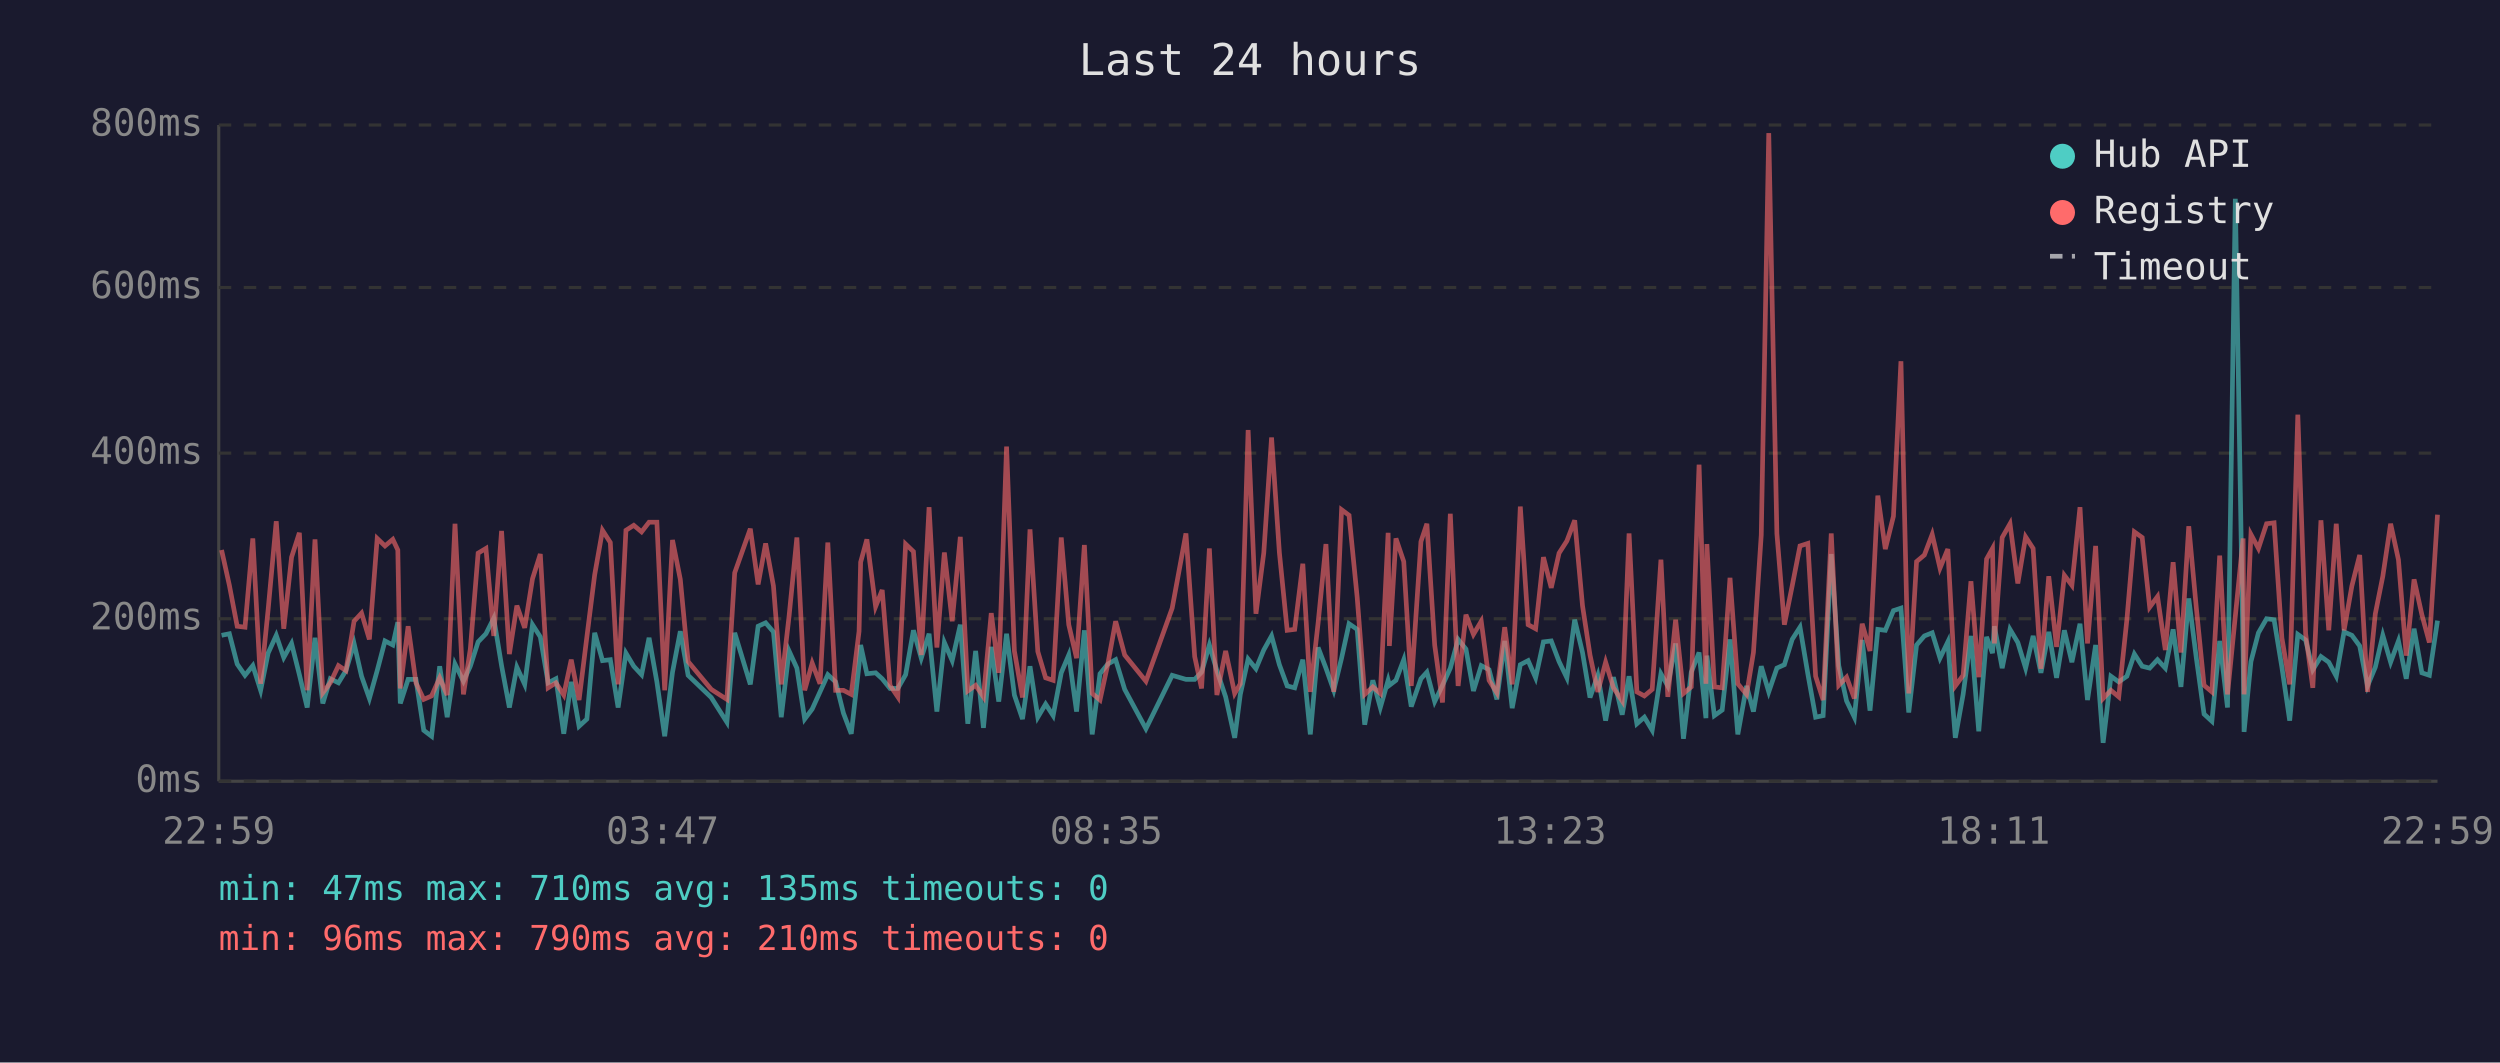
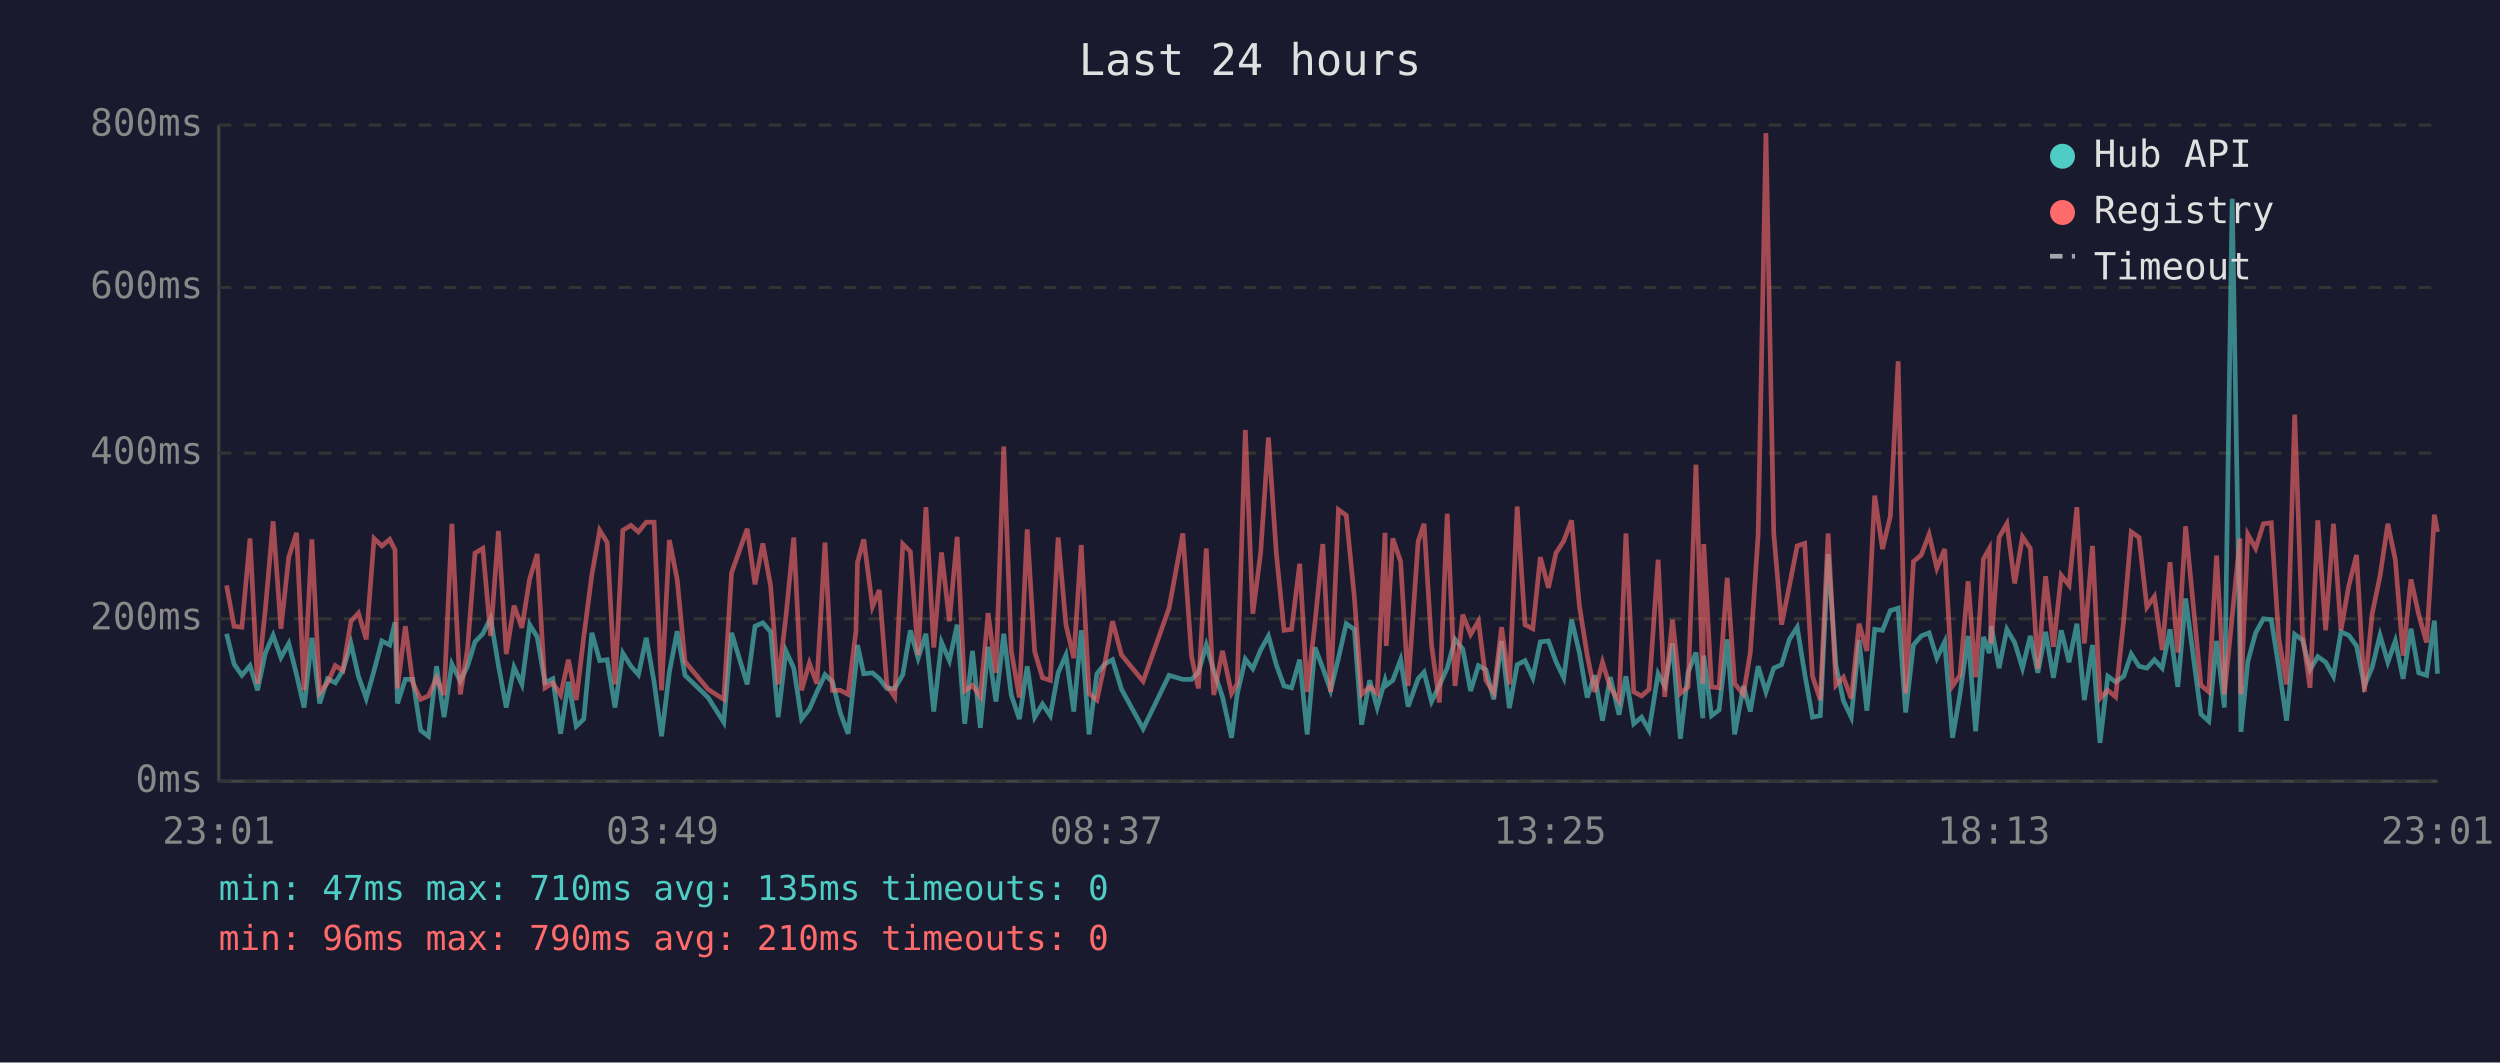
<svg xmlns="http://www.w3.org/2000/svg" viewBox="0 0 800 340" font-family="monospace" font-size="12">
  <rect width="800" height="340" fill="#1a1a2e" />
  <text x="400" y="24" fill="#e0e0e0" font-size="14" text-anchor="middle">Last 24 hours</text>
  <line x1="70" y1="40" x2="70" y2="250" stroke="#444" stroke-width="1" />
  <line x1="70" y1="250" x2="780" y2="250" stroke="#444" stroke-width="1" />
  <line x1="70" y1="250" x2="780" y2="250" stroke="#333" stroke-width="1" stroke-dasharray="4" />
  <text x="65" y="250" fill="#888" text-anchor="end" dominant-baseline="middle">0ms</text>
  <line x1="70" y1="198" x2="780" y2="198" stroke="#333" stroke-width="1" stroke-dasharray="4" />
  <text x="65" y="198" fill="#888" text-anchor="end" dominant-baseline="middle">200ms</text>
  <line x1="70" y1="145" x2="780" y2="145" stroke="#333" stroke-width="1" stroke-dasharray="4" />
  <text x="65" y="145" fill="#888" text-anchor="end" dominant-baseline="middle">400ms</text>
  <line x1="70" y1="92" x2="780" y2="92" stroke="#333" stroke-width="1" stroke-dasharray="4" />
  <text x="65" y="92" fill="#888" text-anchor="end" dominant-baseline="middle">600ms</text>
  <line x1="70" y1="40" x2="780" y2="40" stroke="#333" stroke-width="1" stroke-dasharray="4" />
  <text x="65" y="40" fill="#888" text-anchor="end" dominant-baseline="middle">800ms</text>
-   <text x="70" y="270" fill="#888" text-anchor="middle">22:59</text>
-   <text x="212" y="270" fill="#888" text-anchor="middle">03:47</text>
-   <text x="354" y="270" fill="#888" text-anchor="middle">08:35</text>
-   <text x="496" y="270" fill="#888" text-anchor="middle">13:23</text>
-   <text x="638" y="270" fill="#888" text-anchor="middle">18:11</text>
-   <text x="780" y="270" fill="#888" text-anchor="middle">22:59</text>
-   <polyline points="70.9,203.3 73.4,202.8 75.9,212.5 78.4,216.1 80.9,213.0 83.4,220.9 85.8,209.0 88.4,203.3 90.8,210.4 93.3,205.9 95.8,215.9 98.3,226.4 100.8,204.1 103.3,225.1 105.7,217.2 108.3,218.5 110.7,214.6 113.3,205.9 115.7,216.4 118.2,223.5 120.7,214.6 123.2,205.1 125.7,206.4 127.3,199.1 128.1,225.1 130.6,217.4 133.1,217.4 135.6,233.7 138.1,235.6 140.7,213.2 143.1,229.5 145.6,212.5 148.3,218.0 150.5,213.2 153.0,205.4 155.5,202.8 158.0,197.8 160.5,213.0 163.0,226.4 165.4,213.5 167.9,219.0 170.4,199.9 172.9,203.8 175.4,218.5 177.9,217.2 180.4,234.8 182.8,218.2 185.3,232.4 187.8,230.1 190.3,202.5 192.8,211.4 195.3,211.1 197.8,226.4 200.3,209.0 202.8,213.2 205.3,215.9 207.7,204.1 210.2,218.2 212.7,235.6 215.2,215.1 217.7,202.0 220.2,216.1 227.6,223.2 232.6,231.1 235.1,202.5 240.1,219.0 242.6,200.4 245.0,199.3 247.5,202.2 250.0,229.5 252.5,208.3 255.0,213.8 257.5,230.1 259.9,226.9 262.4,221.4 264.9,215.9 267.4,218.2 269.9,228.2 272.4,234.8 274.9,212.7 275.4,206.4 277.4,215.6 280.2,215.3 282.3,217.2 284.8,220.3 287.3,220.3 289.8,215.9 292.3,201.7 294.8,210.6 297.3,202.8 299.8,227.7 302.2,205.6 304.7,211.4 307.3,199.9 309.7,231.6 312.2,208.3 314.7,232.9 317.2,207.0 319.6,224.5 322.1,202.8 324.6,222.4 327.2,230.1 329.6,213.2 332.1,229.5 334.6,225.3 337.0,229.0 339.6,215.3 342.0,209.6 344.5,227.7 347.0,201.7 349.5,235.0 352.0,215.6 354.5,212.5 357.0,211.1 359.9,220.6 366.7,233.2 375.1,216.1 379.5,217.4 382.3,217.4 384.5,215.1 387.0,206.4 389.4,214.6 392.2,223.0 395.1,236.1 396.9,222.2 399.4,210.9 401.9,214.0 404.4,208.0 406.9,203.5 409.4,212.7 411.9,219.5 414.3,220.1 416.9,211.1 419.3,235.0 421.8,207.2 424.3,213.8 426.8,220.9 429.3,210.6 431.7,199.6 434.3,201.4 436.7,231.9 439.3,217.7 441.7,226.4 444.2,217.7 444.6,219.3 446.7,217.7 449.2,211.1 451.6,226.1 454.7,217.2 456.6,215.1 459.1,224.5 461.6,219.3 464.1,213.8 466.6,204.6 469.1,207.7 471.5,221.1 474.0,213.0 476.5,214.3 479.0,223.8 481.5,205.1 483.9,226.6 486.5,212.7 489.0,211.4 491.4,216.9 493.9,205.4 496.4,205.1 498.9,211.7 501.4,216.9 503.9,198.3 506.4,208.8 508.8,223.2 511.3,216.1 513.8,230.6 516.3,216.7 519.1,228.7 521.3,216.4 523.8,231.6 526.2,229.5 528.7,233.7 531.5,215.6 533.7,219.5 536.2,205.9 538.7,236.4 541.2,215.1 543.7,208.8 545.9,229.8 546.2,209.8 548.6,229.0 551.1,227.2 553.6,204.6 556.1,235.0 558.9,219.5 561.1,227.7 563.6,213.2 566.0,221.4 568.6,213.8 571.0,212.7 573.5,204.6 576.0,200.7 578.5,215.6 581.0,229.5 583.4,229.0 586.0,177.3 588.4,213.0 590.9,224.3 593.4,229.5 595.9,204.8 598.4,227.4 600.9,201.4 603.3,201.7 605.9,195.4 608.3,194.6 610.8,228.0 613.3,206.4 615.8,203.5 618.3,202.5 620.8,210.6 623.3,205.4 625.7,236.1 628.2,222.2 630.7,203.5 633.2,234.0 635.7,203.8 637.6,209.0 638.2,200.4 640.7,213.8 643.2,201.4 645.7,205.6 648.2,213.8 650.6,203.5 653.1,215.3 655.6,202.2 658.1,216.9 660.6,201.7 663.0,211.9 665.6,199.6 668.0,224.0 670.6,206.4 673.0,237.7 675.5,216.4 678.0,218.2 680.6,216.4 683.0,209.3 685.5,213.2 687.9,213.8 690.4,211.1 692.9,213.8 695.4,201.4 697.9,219.8 700.4,191.5 702.8,210.4 705.3,228.5 707.8,230.8 710.3,205.1 712.8,226.4 715.3,63.6 717.8,209.3 718.1,234.2 720.3,211.7 722.7,202.5 725.3,198.0 727.7,198.3 730.2,213.5 732.7,230.6 735.3,203.0 737.8,204.8 740.1,214.3 742.7,210.1 745.2,211.9 747.6,216.4 750.1,202.2 752.6,203.3 755.1,206.7 757.6,219.5 760.1,213.5 762.5,203.3 765.0,211.9 767.5,205.1 770.0,217.2 772.5,201.2 775.0,215.3 777.4,216.1 780.0,198.6" fill="none" stroke="#4ecdc4" stroke-width="1.5" opacity="0.6" />
-   <polyline points="70.9,176.0 73.4,187.3 75.9,200.4 78.4,200.7 80.9,172.3 83.4,218.8 85.8,195.1 88.4,166.8 90.8,201.2 93.3,178.3 95.8,170.5 98.3,220.9 100.8,172.6 103.3,221.7 105.7,218.5 108.3,213.0 110.7,214.6 113.3,198.8 115.7,196.2 118.2,204.6 120.7,172.3 123.2,174.7 125.7,172.6 127.3,176.0 128.1,220.3 130.6,200.4 133.1,218.5 135.6,223.8 138.1,222.7 140.7,216.9 143.1,222.4 145.6,167.6 148.3,222.2 150.5,207.7 153.0,177.0 155.5,175.5 158.0,203.5 160.5,169.9 163.0,209.3 165.4,193.8 167.9,200.9 170.4,185.2 172.9,177.3 175.4,220.1 177.9,218.5 180.4,222.4 182.8,211.1 185.3,224.0 187.8,203.8 190.3,183.9 192.8,169.7 195.3,173.6 197.8,219.0 200.3,169.7 202.8,168.1 205.3,170.2 207.7,167.1 210.2,167.1 212.7,220.9 215.2,172.8 217.7,185.4 220.2,211.7 227.6,220.6 232.6,223.8 235.1,183.3 240.1,169.2 242.6,187.0 245.0,173.9 247.5,187.5 250.0,219.0 252.5,197.2 255.0,172.0 257.5,220.9 259.9,212.2 262.4,218.8 264.9,173.6 267.4,220.9 269.9,220.9 272.4,222.2 274.9,202.0 275.4,179.9 277.4,172.6 280.2,194.1 282.3,188.8 284.8,219.3 287.3,223.0 289.8,174.1 292.3,176.5 294.8,209.6 297.3,162.3 299.8,207.2 302.2,176.8 304.7,198.8 307.3,171.8 309.7,221.1 312.2,219.3 314.7,223.0 317.2,196.2 319.6,215.3 322.1,142.9 324.6,208.3 327.2,223.2 329.6,169.4 332.1,208.5 334.6,216.9 337.0,217.7 339.6,172.0 342.0,199.9 344.5,210.6 347.0,174.4 349.5,221.9 352.0,224.0 354.5,212.5 357.0,198.8 359.9,209.6 366.7,218.0 375.1,194.6 379.5,170.7 382.3,210.1 384.5,220.3 387.0,175.5 389.4,222.4 392.2,208.3 395.1,221.9 396.9,218.8 399.4,137.6 401.9,196.4 404.4,177.0 406.9,140.0 409.4,176.8 411.9,201.7 414.3,201.4 416.9,180.4 419.3,221.4 421.8,199.3 424.3,174.1 426.8,221.4 429.3,163.1 431.7,164.9 434.3,191.2 436.7,222.2 439.3,219.8 441.7,221.9 444.2,170.5 444.6,206.7 446.7,172.3 449.2,179.7 451.6,219.5 454.7,173.3 456.6,167.6 459.1,206.4 461.6,224.8 464.1,164.4 466.6,219.5 469.1,196.7 471.5,203.0 474.0,198.8 476.5,217.7 479.0,221.7 481.5,200.7 483.9,219.0 486.5,162.1 489.0,199.9 491.4,201.2 493.9,178.3 496.4,188.1 498.9,177.0 501.4,173.1 503.9,166.5 506.4,193.8 508.8,209.6 511.3,221.4 513.8,211.9 516.3,220.1 519.1,224.3 521.3,170.7 523.8,221.4 526.2,222.7 528.7,220.6 531.5,179.1 533.7,223.0 536.2,198.3 538.7,221.9 541.2,219.8 543.7,148.7 545.9,218.8 546.2,174.1 548.6,219.8 551.1,220.1 553.6,184.9 556.1,218.8 558.9,222.2 561.1,208.8 563.6,171.2 566.0,42.6 568.6,170.7 571.0,199.9 573.5,187.5 576.0,174.7 578.5,173.9 581.0,216.4 583.4,224.0 586.0,170.7 588.4,219.3 590.9,216.7 593.4,223.5 595.9,199.6 598.4,208.3 600.9,158.6 603.3,175.7 605.9,165.2 608.3,115.6 610.8,221.9 613.3,179.7 615.8,177.6 618.3,171.0 620.8,181.8 623.3,175.7 625.7,219.5 628.2,216.1 630.7,186.0 633.2,216.7 635.7,178.9 637.6,175.5 638.2,205.9 640.7,172.0 643.2,167.6 645.7,186.7 648.2,171.8 650.6,175.5 653.1,214.0 655.6,184.4 658.1,207.0 660.6,184.1 663.0,187.3 665.6,162.3 668.0,205.9 670.6,174.7 673.0,223.5 675.5,220.9 678.0,223.0 680.6,198.3 683.0,170.2 685.5,172.0 687.9,194.3 690.4,190.9 692.9,208.0 695.4,179.9 697.9,208.8 700.4,168.4 702.8,194.3 705.3,219.3 707.8,221.4 710.3,177.8 712.8,222.2 715.3,197.2 717.8,172.3 718.1,222.2 720.3,171.0 722.7,175.5 725.3,167.6 727.7,167.3 730.2,204.1 732.7,219.0 735.3,132.7 737.8,202.8 740.1,220.1 742.7,166.5 745.2,201.7 747.6,167.6 750.1,201.7 752.6,187.5 755.1,177.6 757.6,221.4 760.1,196.4 762.5,184.4 765.0,167.6 767.5,179.1 770.0,209.8 772.5,185.4 775.0,196.7 777.4,205.6 780.0,164.7" fill="none" stroke="#ff6b6b" stroke-width="1.5" opacity="0.6" />
+   <text x="70" y="270" fill="#888" text-anchor="middle">23:01</text>
+   <text x="212" y="270" fill="#888" text-anchor="middle">03:49</text>
+   <text x="354" y="270" fill="#888" text-anchor="middle">08:37</text>
+   <text x="496" y="270" fill="#888" text-anchor="middle">13:25</text>
+   <text x="638" y="270" fill="#888" text-anchor="middle">18:13</text>
+   <text x="780" y="270" fill="#888" text-anchor="middle">23:01</text>
+   <polyline points="72.5,202.8 74.9,212.5 77.4,216.1 80.0,213.0 82.4,220.9 84.9,209.0 87.4,203.3 89.9,210.4 92.4,205.9 94.9,215.9 97.3,226.4 99.8,204.1 102.3,225.1 104.8,217.2 107.3,218.5 109.7,214.6 112.3,205.9 114.7,216.4 117.2,223.5 119.7,214.6 122.2,205.1 124.7,206.4 126.4,199.1 127.2,225.1 129.7,217.4 132.1,217.4 134.6,233.7 137.1,235.6 139.7,213.2 142.1,229.5 144.6,212.5 147.3,218.0 149.6,213.2 152.0,205.4 154.5,202.8 157.0,197.8 159.5,213.0 162.0,226.4 164.5,213.5 167.0,219.0 169.5,199.9 171.9,203.8 174.4,218.5 176.9,217.2 179.4,234.8 181.9,218.2 184.4,232.4 186.8,230.1 189.4,202.5 191.9,211.4 194.3,211.1 196.8,226.4 199.3,209.0 201.9,213.2 204.3,215.9 206.8,204.1 209.3,218.2 211.7,235.6 214.2,215.1 216.7,202.0 219.2,216.1 226.6,223.2 231.6,231.1 234.1,202.5 239.1,219.0 241.6,200.4 244.1,199.3 246.6,202.2 249.0,229.5 251.5,208.3 254.0,213.8 256.5,230.1 259.0,226.9 261.4,221.4 264.0,215.9 266.4,218.2 268.9,228.2 271.4,234.8 273.9,212.7 274.4,206.4 276.4,215.6 279.2,215.3 281.4,217.2 283.8,220.3 286.3,220.3 288.9,215.9 291.3,201.7 293.8,210.6 296.3,202.8 298.8,227.7 301.3,205.6 303.8,211.4 306.3,199.9 308.7,231.6 311.2,208.3 313.7,232.9 316.2,207.0 318.7,224.5 321.2,202.8 323.6,222.4 326.2,230.1 328.7,213.2 331.1,229.5 333.6,225.3 336.1,229.0 338.6,215.3 341.1,209.6 343.6,227.7 346.0,201.7 348.5,235.0 351.0,215.6 353.5,212.5 356.0,211.1 358.9,220.6 365.8,233.2 374.1,216.1 378.5,217.4 381.3,217.4 383.5,215.1 386.0,206.4 388.4,214.6 391.2,223.0 394.1,236.1 395.9,222.2 398.5,210.9 400.9,214.0 403.4,208.0 405.9,203.5 408.4,212.7 410.9,219.5 413.3,220.1 415.9,211.1 418.3,235.0 420.8,207.2 423.3,213.8 425.8,220.9 428.3,210.6 430.8,199.6 433.4,201.4 435.7,231.9 438.3,217.7 440.7,226.4 443.2,217.7 443.6,219.3 445.7,217.7 448.2,211.1 450.6,226.1 453.8,217.2 455.7,215.1 458.1,224.5 460.6,219.3 463.1,213.8 465.6,204.6 468.1,207.7 470.6,221.1 473.1,213.0 475.5,214.3 478.0,223.8 480.5,205.1 483.0,226.6 485.5,212.7 488.0,211.4 490.5,216.9 492.9,205.4 495.5,205.1 497.9,211.7 500.4,216.9 502.9,198.3 505.4,208.8 507.9,223.2 510.3,216.1 512.8,230.6 515.3,216.7 518.1,228.7 520.3,216.4 522.8,231.6 525.3,229.5 527.7,233.7 530.6,215.6 532.7,219.5 535.2,205.9 537.7,236.4 540.2,215.1 542.7,208.8 544.9,229.8 545.2,209.8 547.7,229.0 550.1,227.2 552.7,204.6 555.1,235.0 557.9,219.5 560.1,227.7 562.6,213.2 565.1,221.4 567.6,213.8 570.1,212.7 572.6,204.6 575.1,200.7 577.5,215.6 580.0,229.5 582.5,229.0 585.0,177.3 587.5,213.0 589.9,224.3 592.4,229.5 594.9,204.8 597.4,227.4 599.9,201.4 602.4,201.7 604.9,195.4 607.4,194.6 609.8,228.0 612.3,206.4 614.8,203.5 617.3,202.5 619.8,210.6 622.3,205.4 624.8,236.1 627.2,222.2 629.8,203.5 632.2,234.0 634.7,203.8 636.6,209.0 637.2,200.4 639.7,213.8 642.2,201.4 644.7,205.6 647.2,213.8 649.7,203.5 652.1,215.3 654.6,202.2 657.1,216.9 659.6,201.7 662.1,211.9 664.6,199.6 667.0,224.0 669.6,206.4 672.0,237.7 674.5,216.4 677.0,218.2 679.6,216.4 682.0,209.3 684.5,213.2 687.0,213.8 689.4,211.1 691.9,213.8 694.4,201.4 696.9,219.8 699.4,191.5 701.9,210.4 704.3,228.5 706.8,230.8 709.3,205.1 711.8,226.4 714.3,63.6 716.8,209.3 717.1,234.2 719.3,211.7 721.8,202.5 724.3,198.0 726.8,198.3 729.2,213.5 731.7,230.6 734.3,203.0 736.8,204.8 739.2,214.3 741.7,210.1 744.2,211.9 746.7,216.4 749.1,202.2 751.6,203.3 754.1,206.7 756.6,219.5 759.1,213.5 761.6,203.3 764.1,211.9 766.5,205.1 769.0,217.2 771.5,201.2 774.0,215.3 776.5,216.1 779.0,198.6 780.0,215.6" fill="none" stroke="#4ecdc4" stroke-width="1.5" opacity="0.6" />
+   <polyline points="72.5,187.3 74.9,200.4 77.4,200.7 80.0,172.3 82.4,218.8 84.9,195.1 87.4,166.8 89.9,201.2 92.4,178.3 94.9,170.5 97.3,220.9 99.8,172.6 102.3,221.7 104.8,218.5 107.3,213.0 109.7,214.6 112.3,198.8 114.7,196.2 117.2,204.6 119.7,172.3 122.2,174.7 124.7,172.6 126.4,176.0 127.2,220.3 129.7,200.4 132.1,218.5 134.6,223.8 137.1,222.7 139.7,216.9 142.1,222.4 144.6,167.6 147.3,222.2 149.6,207.7 152.0,177.0 154.5,175.5 157.0,203.5 159.5,169.9 162.0,209.3 164.5,193.8 167.0,200.9 169.5,185.2 171.9,177.3 174.4,220.1 176.9,218.5 179.4,222.4 181.9,211.1 184.4,224.0 186.8,203.8 189.4,183.9 191.9,169.7 194.3,173.6 196.8,219.0 199.3,169.7 201.9,168.1 204.3,170.2 206.8,167.1 209.3,167.1 211.7,220.9 214.2,172.8 216.7,185.4 219.2,211.7 226.6,220.6 231.6,223.8 234.1,183.3 239.1,169.2 241.6,187.0 244.1,173.9 246.6,187.5 249.0,219.0 251.5,197.2 254.0,172.0 256.5,220.9 259.0,212.2 261.4,218.8 264.0,173.6 266.4,220.9 268.9,220.9 271.4,222.2 273.9,202.0 274.4,179.9 276.4,172.6 279.2,194.1 281.4,188.8 283.8,219.3 286.3,223.0 288.9,174.1 291.3,176.5 293.8,209.6 296.3,162.3 298.8,207.2 301.3,176.8 303.8,198.8 306.3,171.8 308.7,221.1 311.2,219.3 313.7,223.0 316.2,196.2 318.7,215.3 321.2,142.9 323.6,208.3 326.2,223.2 328.7,169.4 331.1,208.5 333.6,216.9 336.1,217.7 338.6,172.0 341.1,199.9 343.6,210.6 346.0,174.4 348.5,221.9 351.0,224.0 353.5,212.5 356.0,198.8 358.9,209.6 365.8,218.0 374.1,194.6 378.5,170.7 381.3,210.1 383.5,220.3 386.0,175.5 388.4,222.4 391.2,208.3 394.1,221.9 395.9,218.8 398.5,137.6 400.9,196.4 403.4,177.0 405.9,140.0 408.4,176.8 410.9,201.7 413.3,201.4 415.9,180.4 418.3,221.4 420.8,199.3 423.3,174.1 425.8,221.4 428.3,163.1 430.8,164.9 433.4,191.2 435.7,222.2 438.3,219.8 440.7,221.9 443.2,170.5 443.6,206.7 445.7,172.3 448.2,179.7 450.6,219.5 453.8,173.3 455.7,167.6 458.1,206.4 460.6,224.8 463.1,164.4 465.6,219.5 468.1,196.7 470.6,203.0 473.1,198.8 475.5,217.7 478.0,221.7 480.5,200.7 483.0,219.0 485.5,162.1 488.0,199.9 490.5,201.2 492.9,178.3 495.5,188.1 497.9,177.0 500.4,173.1 502.9,166.5 505.4,193.8 507.9,209.6 510.3,221.4 512.8,211.9 515.3,220.1 518.1,224.3 520.3,170.7 522.8,221.4 525.3,222.7 527.7,220.6 530.6,179.1 532.7,223.0 535.2,198.3 537.7,221.9 540.2,219.8 542.7,148.7 544.9,218.8 545.2,174.1 547.7,219.8 550.1,220.1 552.7,184.9 555.1,218.8 557.9,222.2 560.1,208.8 562.6,171.2 565.1,42.6 567.6,170.7 570.1,199.9 572.6,187.5 575.1,174.7 577.5,173.9 580.0,216.4 582.5,224.0 585.0,170.7 587.5,219.3 589.9,216.7 592.4,223.5 594.9,199.6 597.4,208.3 599.9,158.6 602.4,175.7 604.9,165.2 607.4,115.6 609.8,221.9 612.3,179.7 614.8,177.6 617.3,171.0 619.8,181.8 622.3,175.7 624.8,219.5 627.2,216.1 629.8,186.0 632.2,216.7 634.7,178.9 636.6,175.5 637.2,205.9 639.7,172.0 642.2,167.6 644.7,186.7 647.2,171.8 649.7,175.5 652.1,214.0 654.6,184.4 657.1,207.0 659.6,184.1 662.1,187.3 664.6,162.3 667.0,205.9 669.6,174.7 672.0,223.5 674.5,220.9 677.0,223.0 679.6,198.3 682.0,170.2 684.5,172.0 687.0,194.3 689.4,190.9 691.9,208.0 694.4,179.9 696.9,208.8 699.4,168.4 701.9,194.3 704.3,219.3 706.8,221.4 709.3,177.8 711.8,222.2 714.3,197.2 716.8,172.3 717.1,222.2 719.3,171.0 721.8,175.5 724.3,167.6 726.8,167.3 729.2,204.1 731.7,219.0 734.3,132.7 736.8,202.8 739.2,220.1 741.7,166.5 744.2,201.7 746.7,167.6 749.1,201.7 751.6,187.5 754.1,177.6 756.6,221.4 759.1,196.4 761.6,184.4 764.1,167.6 766.5,179.1 769.0,209.8 771.5,185.4 774.0,196.7 776.5,205.6 779.0,164.7 780.0,170.2" fill="none" stroke="#ff6b6b" stroke-width="1.5" opacity="0.6" />
  <circle cx="660" cy="50" r="4" fill="#4ecdc4" />
  <text x="670" y="50" fill="#e0e0e0" dominant-baseline="middle">Hub API</text>
  <circle cx="660" cy="68" r="4" fill="#ff6b6b" />
  <text x="670" y="68" fill="#e0e0e0" dominant-baseline="middle">Registry</text>
  <line x1="656" y1="82" x2="664" y2="82" stroke="#e0e0e0" stroke-width="1.5" stroke-dasharray="4,3" opacity="0.7" />
  <text x="670" y="86" fill="#e0e0e0" dominant-baseline="middle">Timeout</text>
  <text x="70" y="288" fill="#4ecdc4" font-size="11">min: 47ms  max: 710ms  avg: 135ms  timeouts: 0</text>
  <text x="70" y="304" fill="#ff6b6b" font-size="11">min: 96ms  max: 790ms  avg: 210ms  timeouts: 0</text>
</svg>
